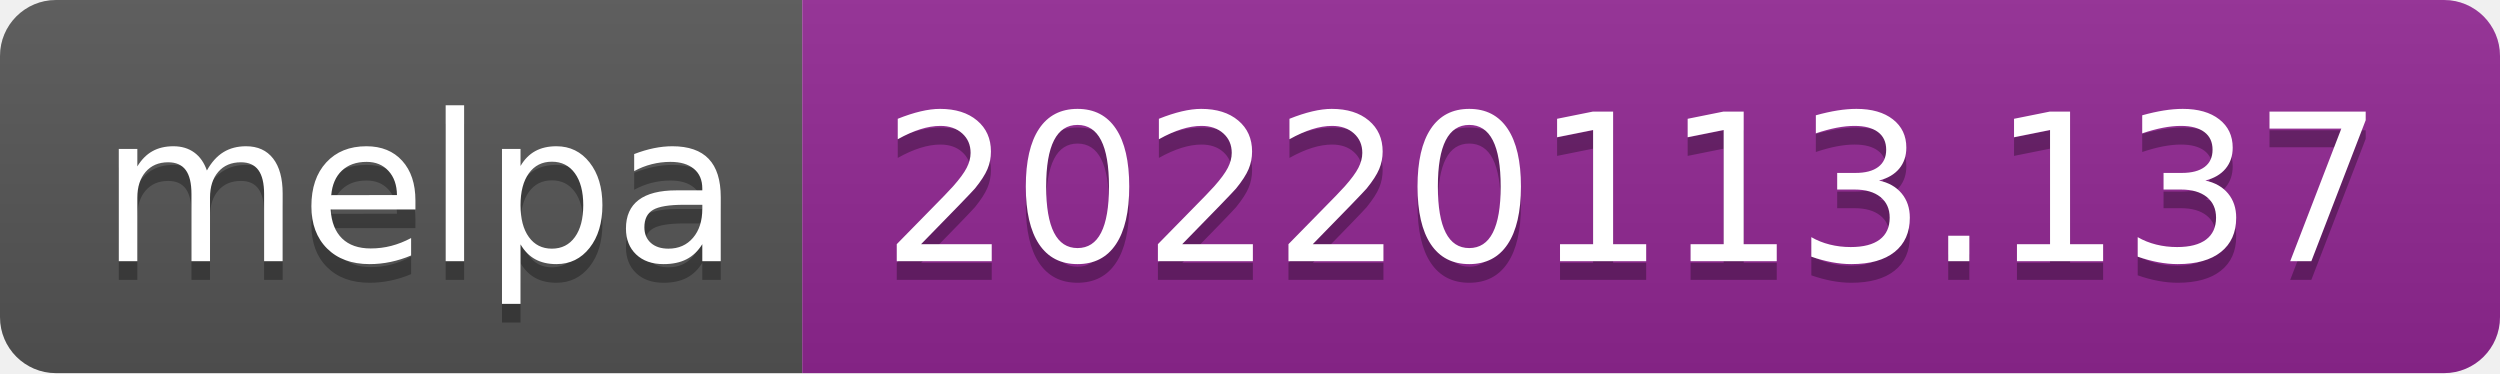
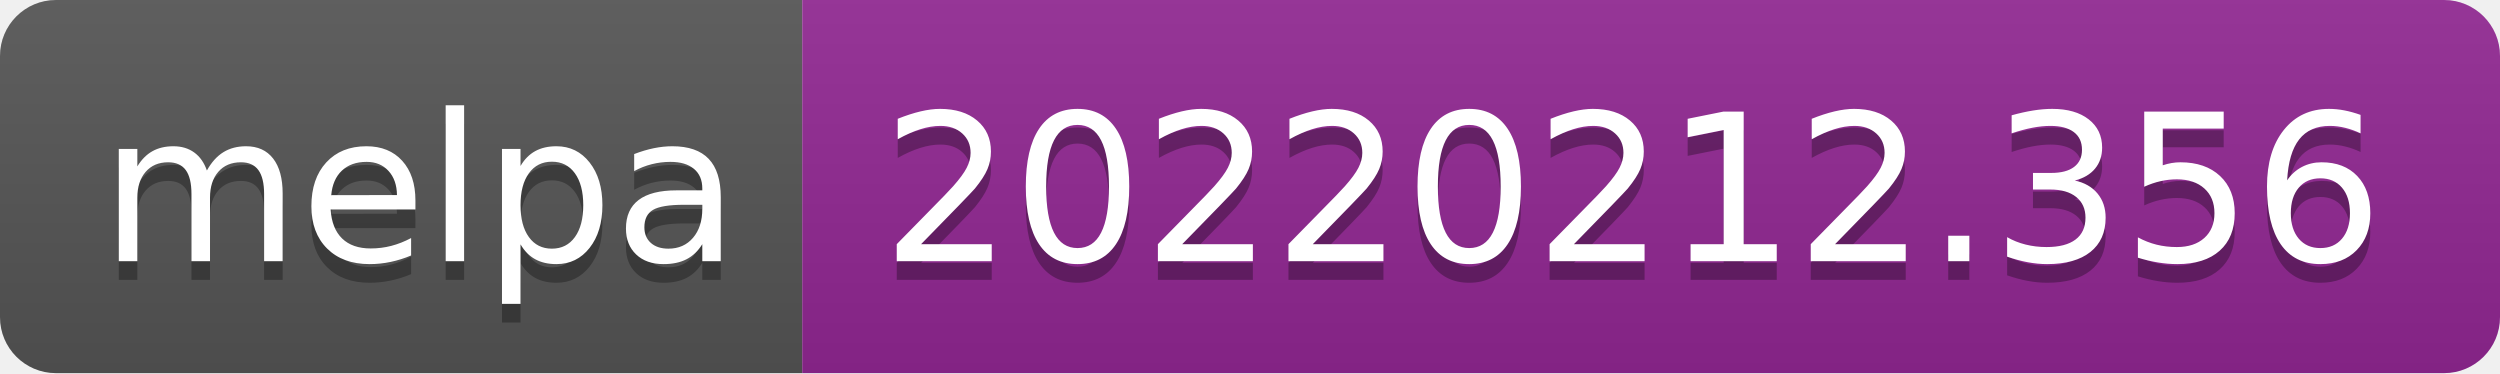
- <svg xmlns="http://www.w3.org/2000/svg" width="134" height="20" role="img" aria-label="melpa: 20220113.137">
+ <svg xmlns="http://www.w3.org/2000/svg" width="134" height="20" role="img" aria-label="melpa: 20220212.356">
  <linearGradient id="s" x2="0" y2="100%">
    <stop offset="0" stop-color="#bbb" stop-opacity=".1" />
    <stop offset="1" stop-opacity=".1" />
  </linearGradient>
  <clipPath id="r">
    <rect width="134" height="20" rx="3" fill="#fff" />
  </clipPath>
  <g clip-path="url(#r)">
    <rect width="43" height="20" fill="#555" />
    <rect x="43" width="91" height="20" fill="#922793" />
    <rect width="134" height="20" fill="url(#s)" />
  </g>
  <g fill="#fff" text-anchor="middle" font-family="Verdana,Geneva,DejaVu Sans,sans-serif" text-rendering="geometricPrecision" font-size="110">
    <text aria-hidden="true" x="225" y="150" fill="#010101" fill-opacity=".3" transform="scale(.1)" textLength="330">melpa</text>
    <text x="225" y="140" transform="scale(.1)" fill="#fff" textLength="330">melpa</text>
-     <text aria-hidden="true" x="875" y="150" fill="#010101" fill-opacity=".3" transform="scale(.1)" textLength="810">20220113.137</text>
-     <text x="875" y="140" transform="scale(.1)" fill="#fff" textLength="810">20220113.137</text>
+     <text aria-hidden="true" x="875" y="150" fill="#010101" fill-opacity=".3" transform="scale(.1)" textLength="810">20220212.356</text>
+     <text x="875" y="140" transform="scale(.1)" fill="#fff" textLength="810">20220212.356</text>
  </g>
</svg>
